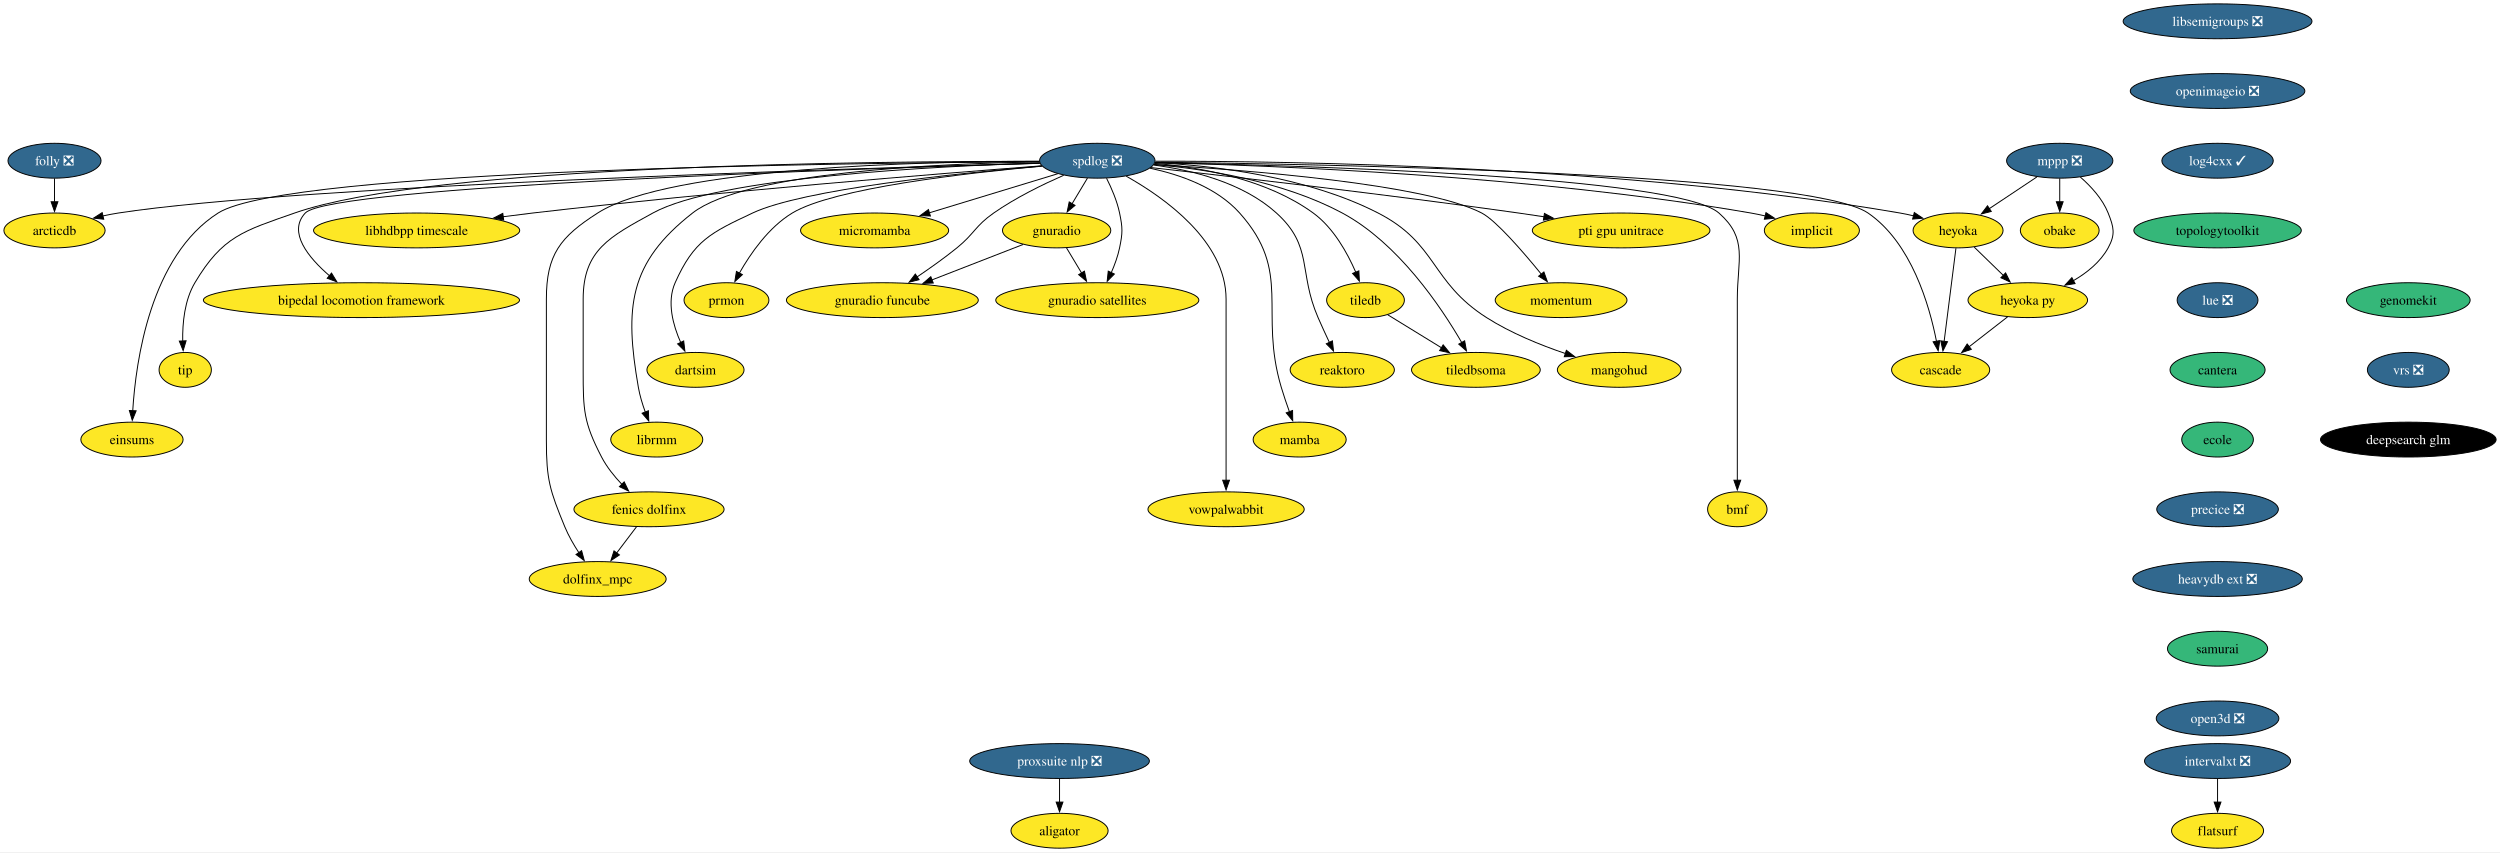
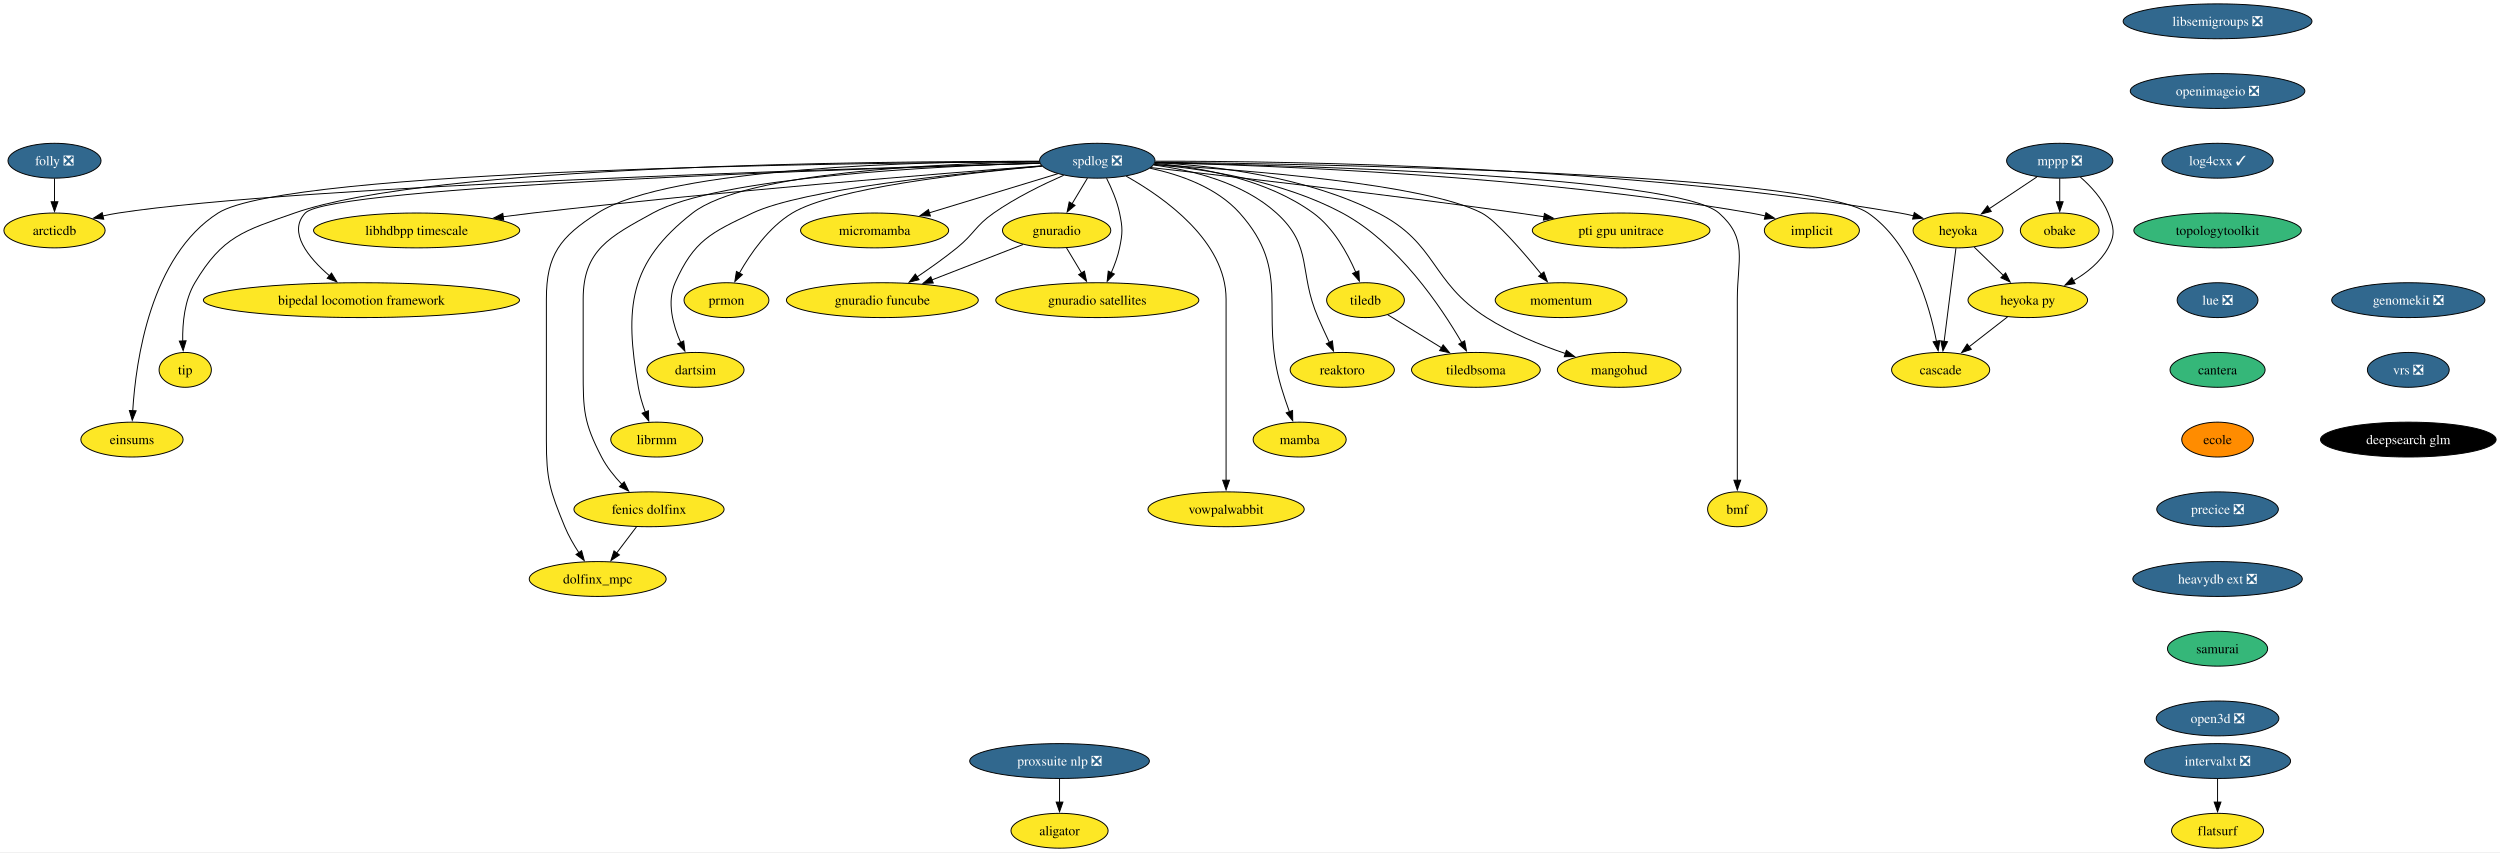
<svg xmlns="http://www.w3.org/2000/svg" xmlns:xlink="http://www.w3.org/1999/xlink" width="2582pt" height="880pt" viewBox="0.00 0.00 2581.93 880.00">
  <g id="graph0" class="graph" transform="scale(1 1) rotate(0) translate(4 876)">
    <polygon fill="white" stroke="none" points="-4,4 -4,-876 2577.93,-876 2577.93,4 -4,4" />
    <g id="node1" class="node">
      <g id="a_node1">
        <a xlink:href="https://github.com/conda-forge/implicit-feedstock" xlink:title="implicit">
          <ellipse fill="#fde725" stroke="black" cx="1867.26" cy="-638" rx="49.1" ry="18" />
          <text text-anchor="middle" x="1867.26" y="-633.33" font-family="Times,serif" font-size="14.00">implicit</text>
        </a>
      </g>
    </g>
    <g id="node2" class="node">
      <g id="a_node2">
        <a xlink:href="https://github.com/conda-forge/libsemigroups-feedstock/pull/85" xlink:title="libsemigroups ❎">
          <ellipse fill="#31688e" stroke="black" cx="2286.26" cy="-854" rx="97.51" ry="18" />
          <text text-anchor="middle" x="2286.26" y="-849.33" font-family="Times,serif" font-size="14.00" fill="white">libsemigroups ❎</text>
        </a>
      </g>
    </g>
    <g id="node3" class="node">
      <g id="a_node3">
        <a xlink:href="https://github.com/conda-forge/openimageio-feedstock/pull/115" xlink:title="openimageio ❎">
          <ellipse fill="#31688e" stroke="black" cx="2286.26" cy="-782" rx="90.14" ry="18" />
          <text text-anchor="middle" x="2286.26" y="-777.33" font-family="Times,serif" font-size="14.00" fill="white">openimageio ❎</text>
        </a>
      </g>
    </g>
    <g id="node33" class="node">
      <g id="a_node33">
        <a xlink:href="https://github.com/conda-forge/log4cxx-feedstock/pull/30" xlink:title="log4cxx ✓">
          <ellipse fill="#31688e" stroke="black" cx="2286.26" cy="-710" rx="57.52" ry="18" />
          <text text-anchor="middle" x="2286.26" y="-705.33" font-family="Times,serif" font-size="14.00" fill="white">log4cxx ✓</text>
        </a>
      </g>
    </g>
    <g id="node4" class="node">
      <g id="a_node4">
        <a xlink:href="https://github.com/conda-forge/mppp-feedstock/pull/68" xlink:title="mppp ❎">
          <ellipse fill="#31688e" stroke="black" cx="2123.26" cy="-710" rx="54.89" ry="18" />
          <text text-anchor="middle" x="2123.26" y="-705.33" font-family="Times,serif" font-size="14.00" fill="white">mppp ❎</text>
        </a>
      </g>
    </g>
    <g id="node5" class="node">
      <g id="a_node5">
        <a xlink:href="https://github.com/conda-forge/obake-feedstock" xlink:title="obake">
          <ellipse fill="#fde725" stroke="black" cx="2123.26" cy="-638" rx="40.69" ry="18" />
          <text text-anchor="middle" x="2123.26" y="-633.33" font-family="Times,serif" font-size="14.00">obake</text>
        </a>
      </g>
    </g>
    <g id="edge2" class="edge">
      <path fill="none" stroke="black" d="M2123.26,-691.7C2123.26,-684.41 2123.26,-675.73 2123.26,-667.54" />
      <polygon fill="black" stroke="black" points="2126.76,-667.62 2123.26,-657.62 2119.76,-667.62 2126.76,-667.62" />
    </g>
    <g id="node6" class="node">
      <g id="a_node6">
        <a xlink:href="https://github.com/conda-forge/heyoka-feedstock" xlink:title="heyoka">
          <ellipse fill="#fde725" stroke="black" cx="2018.26" cy="-638" rx="46.47" ry="18" />
          <text text-anchor="middle" x="2018.26" y="-633.33" font-family="Times,serif" font-size="14.00">heyoka</text>
        </a>
      </g>
    </g>
    <g id="edge3" class="edge">
      <path fill="none" stroke="black" d="M2099.7,-693.29C2085.18,-683.61 2066.36,-671.07 2050.47,-660.48" />
      <polygon fill="black" stroke="black" points="2052.55,-657.65 2042.28,-655.02 2048.66,-663.47 2052.55,-657.65" />
    </g>
    <g id="node7" class="node">
      <g id="a_node7">
        <a xlink:href="https://github.com/conda-forge/heyoka.py-feedstock" xlink:title="heyoka py">
          <ellipse fill="#fde725" stroke="black" cx="2090.26" cy="-566" rx="61.73" ry="18" />
          <text text-anchor="middle" x="2090.26" y="-561.33" font-family="Times,serif" font-size="14.00">heyoka py</text>
        </a>
      </g>
    </g>
    <g id="edge4" class="edge">
      <path fill="none" stroke="black" d="M2144.55,-693.11C2155.37,-683.68 2167.42,-670.7 2173.26,-656 2179.17,-641.13 2180.95,-634.03 2173.26,-620 2165.25,-605.38 2151.3,-594.21 2137.1,-585.98" />
      <polygon fill="black" stroke="black" points="2139.1,-583.08 2128.63,-581.46 2135.81,-589.26 2139.1,-583.08" />
    </g>
    <g id="edge5" class="edge">
      <path fill="none" stroke="black" d="M2034.96,-620.76C2043.92,-612.06 2055.14,-601.15 2065.13,-591.43" />
      <polygon fill="black" stroke="black" points="2067.34,-594.17 2072.07,-584.69 2062.46,-589.15 2067.34,-594.17" />
    </g>
    <g id="node8" class="node">
      <g id="a_node8">
        <a xlink:href="https://github.com/conda-forge/cascade-feedstock" xlink:title="cascade">
          <ellipse fill="#fde725" stroke="black" cx="2000.26" cy="-494" rx="50.68" ry="18" />
          <text text-anchor="middle" x="2000.26" y="-489.32" font-family="Times,serif" font-size="14.00">cascade</text>
        </a>
      </g>
    </g>
    <g id="edge6" class="edge">
      <path fill="none" stroke="black" d="M2016.05,-619.59C2013.01,-595.61 2007.5,-552.14 2003.86,-523.42" />
      <polygon fill="black" stroke="black" points="2007.35,-523.09 2002.62,-513.61 2000.41,-523.97 2007.35,-523.09" />
    </g>
    <g id="edge7" class="edge">
      <path fill="none" stroke="black" d="M2069.39,-548.76C2057.6,-539.6 2042.69,-528 2029.73,-517.92" />
      <polygon fill="black" stroke="black" points="2031.95,-515.21 2021.91,-511.84 2027.65,-520.74 2031.95,-515.21" />
    </g>
    <g id="node9" class="node">
      <g id="a_node9">
        <a xlink:href="https://github.com/conda-forge/spdlog-feedstock/pull/72" xlink:title="spdlog ❎">
          <ellipse fill="#31688e" stroke="black" cx="1129.26" cy="-710" rx="59.63" ry="18" />
          <text text-anchor="middle" x="1129.26" y="-705.33" font-family="Times,serif" font-size="14.00" fill="white">spdlog ❎</text>
        </a>
      </g>
    </g>
    <g id="edge8" class="edge">
      <path fill="none" stroke="black" d="M1188.86,-708.02C1307.07,-705.26 1579.25,-694.85 1804.26,-656 1809.17,-655.15 1814.24,-654.1 1819.29,-652.93" />
      <polygon fill="black" stroke="black" points="1819.87,-656.39 1828.74,-650.59 1818.19,-649.59 1819.87,-656.39" />
    </g>
    <g id="edge9" class="edge">
      <path fill="none" stroke="black" d="M1189.33,-709.5C1326.61,-709.71 1673.45,-704.88 1958.26,-656 1962.88,-655.21 1967.66,-654.2 1972.4,-653.06" />
      <polygon fill="black" stroke="black" points="1973.06,-656.51 1981.87,-650.62 1971.31,-649.73 1973.06,-656.51" />
    </g>
    <g id="edge25" class="edge">
      <path fill="none" stroke="black" d="M1189.12,-708.49C1363.91,-706.51 1865.03,-697.27 1925.26,-656 1970.02,-625.33 1988.68,-560.76 1995.98,-523.38" />
      <polygon fill="black" stroke="black" points="1999.38,-524.23 1997.7,-513.77 1992.49,-523 1999.38,-524.23" />
    </g>
    <g id="node10" class="node">
      <g id="a_node10">
        <a xlink:href="https://github.com/conda-forge/tiledb-feedstock" xlink:title="tiledb">
          <ellipse fill="#fde725" stroke="black" cx="1406.26" cy="-566" rx="40.16" ry="18" />
          <text text-anchor="middle" x="1406.26" y="-561.33" font-family="Times,serif" font-size="14.00">tiledb</text>
        </a>
      </g>
    </g>
    <g id="edge10" class="edge">
      <path fill="none" stroke="black" d="M1188.45,-707.26C1236.65,-703.13 1304.33,-690.9 1352.26,-656 1373.12,-640.81 1387.51,-614.88 1396.16,-594.92" />
      <polygon fill="black" stroke="black" points="1399.39,-596.25 1399.91,-585.66 1392.91,-593.61 1399.39,-596.25" />
    </g>
    <g id="node11" class="node">
      <g id="a_node11">
        <a xlink:href="https://github.com/conda-forge/reaktoro-feedstock" xlink:title="reaktoro">
          <ellipse fill="#fde725" stroke="black" cx="1382.26" cy="-494" rx="53.84" ry="18" />
          <text text-anchor="middle" x="1382.26" y="-489.32" font-family="Times,serif" font-size="14.00">reaktoro</text>
        </a>
      </g>
    </g>
    <g id="edge11" class="edge">
      <path fill="none" stroke="black" d="M1187.43,-705.55C1227.5,-700.29 1279.58,-687.38 1314.26,-656 1352.57,-621.34 1336.68,-595.39 1357.26,-548 1360.93,-539.57 1365.12,-530.48 1369.01,-522.25" />
      <polygon fill="black" stroke="black" points="1372.07,-523.96 1373.23,-513.43 1365.76,-520.94 1372.07,-523.96" />
    </g>
    <g id="node12" class="node">
      <g id="a_node12">
        <a xlink:href="https://github.com/conda-forge/mamba-feedstock" xlink:title="mamba">
          <ellipse fill="#fde725" stroke="black" cx="1338.26" cy="-422" rx="48.05" ry="18" />
          <text text-anchor="middle" x="1338.26" y="-417.32" font-family="Times,serif" font-size="14.00">mamba</text>
        </a>
      </g>
    </g>
    <g id="edge12" class="edge">
      <path fill="none" stroke="black" d="M1183.59,-702.3C1214.92,-695.65 1252.66,-682.39 1276.26,-656 1331.09,-594.69 1295.79,-554.83 1319.26,-476 1321.73,-467.72 1324.75,-458.84 1327.66,-450.77" />
      <polygon fill="black" stroke="black" points="1330.92,-452.04 1331.1,-441.45 1324.35,-449.62 1330.92,-452.04" />
    </g>
    <g id="node13" class="node">
      <g id="a_node13">
        <a xlink:href="https://github.com/conda-forge/vowpalwabbit-feedstock" xlink:title="vowpalwabbit">
          <ellipse fill="#fde725" stroke="black" cx="1262.26" cy="-350" rx="80.67" ry="18" />
          <text text-anchor="middle" x="1262.26" y="-345.32" font-family="Times,serif" font-size="14.00">vowpalwabbit</text>
        </a>
      </g>
    </g>
    <g id="edge13" class="edge">
      <path fill="none" stroke="black" d="M1159.11,-694.04C1198.32,-672.04 1262.26,-626.96 1262.26,-567 1262.26,-567 1262.26,-567 1262.26,-493 1262.26,-453.74 1262.26,-408.38 1262.26,-379.69" />
      <polygon fill="black" stroke="black" points="1265.76,-380 1262.26,-370 1258.76,-380 1265.76,-380" />
    </g>
    <g id="node14" class="node">
      <g id="a_node14">
        <a xlink:href="https://github.com/conda-forge/gnuradio-feedstock" xlink:title="gnuradio">
          <ellipse fill="#fde725" stroke="black" cx="1087.26" cy="-638" rx="55.94" ry="18" />
          <text text-anchor="middle" x="1087.26" y="-633.33" font-family="Times,serif" font-size="14.00">gnuradio</text>
        </a>
      </g>
    </g>
    <g id="edge14" class="edge">
      <path fill="none" stroke="black" d="M1119.09,-692.05C1114.3,-684.06 1108.46,-674.33 1103.1,-665.4" />
      <polygon fill="black" stroke="black" points="1106.26,-663.86 1098.11,-657.09 1100.26,-667.46 1106.26,-663.86" />
    </g>
    <g id="node15" class="node">
      <g id="a_node15">
        <a xlink:href="https://github.com/conda-forge/micromamba-feedstock" xlink:title="micromamba">
          <ellipse fill="#fde725" stroke="black" cx="899.26" cy="-638" rx="76.46" ry="18" />
          <text text-anchor="middle" x="899.26" y="-633.33" font-family="Times,serif" font-size="14.00">micromamba</text>
        </a>
      </g>
    </g>
    <g id="edge15" class="edge">
      <path fill="none" stroke="black" d="M1088.41,-696.57C1051.51,-685.34 996.87,-668.71 955.79,-656.21" />
      <polygon fill="black" stroke="black" points="956.89,-652.88 946.31,-653.32 954.86,-659.58 956.89,-652.88" />
    </g>
    <g id="node16" class="node">
      <g id="a_node16">
        <a xlink:href="https://github.com/conda-forge/prmon-feedstock" xlink:title="prmon">
          <ellipse fill="#fde725" stroke="black" cx="746.26" cy="-566" rx="43.84" ry="18" />
          <text text-anchor="middle" x="746.26" y="-561.33" font-family="Times,serif" font-size="14.00">prmon</text>
        </a>
      </g>
    </g>
    <g id="edge16" class="edge">
      <path fill="none" stroke="black" d="M1072.12,-704.42C993.45,-697.28 856.71,-681.59 814.26,-656 789.87,-641.3 771.13,-614.28 759.56,-593.86" />
      <polygon fill="black" stroke="black" points="762.72,-592.35 754.89,-585.21 756.56,-595.67 762.72,-592.35" />
    </g>
    <g id="node17" class="node">
      <g id="a_node17">
        <a xlink:href="https://github.com/conda-forge/gnuradio-satellites-feedstock" xlink:title="gnuradio satellites">
          <ellipse fill="#fde725" stroke="black" cx="1129.26" cy="-566" rx="104.87" ry="18" />
          <text text-anchor="middle" x="1129.26" y="-561.33" font-family="Times,serif" font-size="14.00">gnuradio satellites</text>
        </a>
      </g>
    </g>
    <g id="edge17" class="edge">
      <path fill="none" stroke="black" d="M1138.8,-691.93C1143.9,-681.82 1149.65,-668.57 1152.26,-656 1155.51,-640.33 1155.51,-635.67 1152.26,-620 1150.47,-611.36 1147.19,-602.39 1143.66,-594.35" />
      <polygon fill="black" stroke="black" points="1146.88,-592.99 1139.45,-585.44 1140.56,-595.98 1146.88,-592.99" />
    </g>
    <g id="node18" class="node">
      <g id="a_node18">
        <a xlink:href="https://github.com/conda-forge/dartsim-feedstock" xlink:title="dartsim">
          <ellipse fill="#fde725" stroke="black" cx="714.26" cy="-494" rx="50.16" ry="18" />
          <text text-anchor="middle" x="714.26" y="-489.32" font-family="Times,serif" font-size="14.00">dartsim</text>
        </a>
      </g>
    </g>
    <g id="edge18" class="edge">
      <path fill="none" stroke="black" d="M1071.9,-704.5C985.11,-697.03 825.05,-680.4 773.26,-656 729.99,-635.61 712.72,-627.7 693.26,-584 684.45,-564.21 691,-540.23 699.03,-522.15" />
      <polygon fill="black" stroke="black" points="702.08,-523.89 703.31,-513.37 695.79,-520.83 702.08,-523.89" />
    </g>
    <g id="node19" class="node">
      <g id="a_node19">
        <a xlink:href="https://github.com/conda-forge/librmm-feedstock" xlink:title="librmm">
          <ellipse fill="#fde725" stroke="black" cx="674.26" cy="-422" rx="47.53" ry="18" />
          <text text-anchor="middle" x="674.26" y="-417.32" font-family="Times,serif" font-size="14.00">librmm</text>
        </a>
      </g>
    </g>
    <g id="edge19" class="edge">
      <path fill="none" stroke="black" d="M1069.55,-708.75C967.61,-707.16 765.74,-698.55 711.26,-656 645.23,-604.43 640.91,-558.54 655.26,-476 656.74,-467.49 659.46,-458.54 662.39,-450.47" />
      <polygon fill="black" stroke="black" points="665.64,-451.78 666.01,-441.19 659.12,-449.23 665.64,-451.78" />
    </g>
    <g id="node20" class="node">
      <g id="a_node20">
        <a xlink:href="https://github.com/conda-forge/fenics-dolfinx-feedstock" xlink:title="fenics dolfinx">
          <ellipse fill="#fde725" stroke="black" cx="666.26" cy="-350" rx="77.52" ry="18" />
          <text text-anchor="middle" x="666.26" y="-345.32" font-family="Times,serif" font-size="14.00">fenics dolfinx</text>
        </a>
      </g>
    </g>
    <g id="edge20" class="edge">
      <path fill="none" stroke="black" d="M1069.77,-707.66C961.6,-704.34 737.65,-693.06 670.26,-656 625.68,-631.48 598.26,-617.88 598.26,-567 598.26,-567 598.26,-567 598.26,-493 598.26,-452.55 598.65,-439.91 617.26,-404 622.57,-393.76 630.39,-384.03 638.24,-375.77" />
      <polygon fill="black" stroke="black" points="640.62,-378.34 645.24,-368.81 635.69,-373.38 640.62,-378.34" />
    </g>
    <g id="node21" class="node">
      <g id="a_node21">
        <a xlink:href="https://github.com/conda-forge/libhdbpp-timescale-feedstock" xlink:title="libhdbpp timescale">
          <ellipse fill="#fde725" stroke="black" cx="426.26" cy="-638" rx="106.45" ry="18" />
          <text text-anchor="middle" x="426.26" y="-633.33" font-family="Times,serif" font-size="14.00">libhdbpp timescale</text>
        </a>
      </g>
    </g>
    <g id="edge21" class="edge">
      <path fill="none" stroke="black" d="M1071.65,-704.72C966.91,-696.74 738.32,-678.32 546.26,-656 536.28,-654.84 525.86,-653.52 515.49,-652.15" />
      <polygon fill="black" stroke="black" points="516.17,-648.71 505.79,-650.83 515.24,-655.64 516.17,-648.71" />
    </g>
    <g id="node22" class="node">
      <g id="a_node22">
        <a xlink:href="https://github.com/conda-forge/bipedal-locomotion-framework-feedstock" xlink:title="bipedal locomotion framework">
          <ellipse fill="#fde725" stroke="black" cx="369.26" cy="-566" rx="163.27" ry="18" />
          <text text-anchor="middle" x="369.26" y="-561.33" font-family="Times,serif" font-size="14.00">bipedal locomotion framework</text>
        </a>
      </g>
    </g>
    <g id="edge22" class="edge">
      <path fill="none" stroke="black" d="M1069.97,-707.36C886.25,-701.98 337.17,-683.65 311.26,-656 292.78,-636.28 314.46,-609.97 336.38,-591.08" />
      <polygon fill="black" stroke="black" points="338.35,-593.99 343.86,-584.94 333.91,-588.58 338.35,-593.99" />
    </g>
    <g id="node23" class="node">
      <g id="a_node23">
        <a xlink:href="https://github.com/conda-forge/tip-feedstock" xlink:title="tip">
          <ellipse fill="#fde725" stroke="black" cx="187.26" cy="-494" rx="27" ry="18" />
          <text text-anchor="middle" x="187.26" y="-489.32" font-family="Times,serif" font-size="14.00">tip</text>
        </a>
      </g>
    </g>
    <g id="edge23" class="edge">
      <path fill="none" stroke="black" d="M1069.18,-709.34C903.37,-709.61 442.24,-705.74 300.26,-656 247.55,-637.53 225.8,-632.01 197.26,-584 186.56,-566 184.35,-542.3 184.66,-523.88" />
      <polygon fill="black" stroke="black" points="188.16,-524.04 185.12,-513.89 181.16,-523.73 188.16,-524.04" />
    </g>
    <g id="node24" class="node">
      <g id="a_node24">
        <a xlink:href="https://github.com/conda-forge/dolfinx_mpc-feedstock" xlink:title="dolfinx_mpc">
          <ellipse fill="#fde725" stroke="black" cx="613.26" cy="-278" rx="70.68" ry="18" />
          <text text-anchor="middle" x="613.26" y="-273.32" font-family="Times,serif" font-size="14.00">dolfinx_mpc</text>
        </a>
      </g>
    </g>
    <g id="edge24" class="edge">
      <path fill="none" stroke="black" d="M1069.32,-709.45C949.93,-709.31 687.56,-703.42 613.26,-656 574.45,-631.23 560.26,-613.04 560.26,-567 560.26,-567 560.26,-567 560.26,-421 560.26,-380.55 563.87,-369.4 579.26,-332 583.05,-322.8 588.44,-313.44 593.81,-305.2" />
      <polygon fill="black" stroke="black" points="596.64,-307.27 599.4,-297.04 590.86,-303.32 596.64,-307.27" />
    </g>
    <g id="node25" class="node">
      <g id="a_node25">
        <a xlink:href="https://github.com/conda-forge/arcticdb-feedstock" xlink:title="arcticdb">
          <ellipse fill="#fde725" stroke="black" cx="52.26" cy="-638" rx="52.26" ry="18" />
          <text text-anchor="middle" x="52.26" y="-633.33" font-family="Times,serif" font-size="14.00">arcticdb</text>
        </a>
      </g>
    </g>
    <g id="edge26" class="edge">
      <path fill="none" stroke="black" d="M1069.92,-707.45C882.34,-702.29 303.61,-684.44 118.26,-656 112.98,-655.19 107.52,-654.14 102.09,-652.95" />
      <polygon fill="black" stroke="black" points="103.09,-649.59 92.55,-650.72 101.49,-656.41 103.09,-649.59" />
    </g>
    <g id="node26" class="node">
      <g id="a_node26">
        <a xlink:href="https://github.com/conda-forge/einsums-feedstock" xlink:title="einsums">
          <ellipse fill="#fde725" stroke="black" cx="132.26" cy="-422" rx="52.79" ry="18" />
          <text text-anchor="middle" x="132.26" y="-417.32" font-family="Times,serif" font-size="14.00">einsums</text>
        </a>
      </g>
    </g>
    <g id="edge27" class="edge">
      <path fill="none" stroke="black" d="M1069.38,-708.85C878.47,-707.9 292.51,-701.3 221.26,-656 151.4,-611.58 136.25,-503.57 133.05,-451.71" />
      <polygon fill="black" stroke="black" points="136.56,-451.71 132.57,-441.9 129.57,-452.06 136.56,-451.71" />
    </g>
    <g id="node27" class="node">
      <g id="a_node27">
        <a xlink:href="https://github.com/conda-forge/gnuradio-funcube-feedstock" xlink:title="gnuradio funcube">
          <ellipse fill="#fde725" stroke="black" cx="907.26" cy="-566" rx="99.08" ry="18" />
          <text text-anchor="middle" x="907.26" y="-561.33" font-family="Times,serif" font-size="14.00">gnuradio funcube</text>
        </a>
      </g>
    </g>
    <g id="edge28" class="edge">
      <path fill="none" stroke="black" d="M1094.55,-694.98C1072.87,-685.46 1044.87,-671.78 1022.26,-656 1003.18,-642.69 1002.34,-634.64 984.26,-620 971.27,-609.48 956.27,-598.85 942.98,-589.89" />
      <polygon fill="black" stroke="black" points="945.18,-587.16 934.91,-584.53 941.3,-592.98 945.18,-587.16" />
    </g>
    <g id="node28" class="node">
      <g id="a_node28">
        <a xlink:href="https://github.com/conda-forge/bmf-feedstock" xlink:title="bmf">
          <ellipse fill="#fde725" stroke="black" cx="1790.26" cy="-350" rx="30.69" ry="18" />
          <text text-anchor="middle" x="1790.26" y="-345.32" font-family="Times,serif" font-size="14.00">bmf</text>
        </a>
      </g>
    </g>
    <g id="edge29" class="edge">
      <path fill="none" stroke="black" d="M1189.04,-708.06C1340.08,-705.14 1728.09,-693.97 1771.26,-656 1801.63,-629.29 1790.26,-607.45 1790.26,-567 1790.26,-567 1790.26,-567 1790.26,-493 1790.26,-453.74 1790.26,-408.38 1790.26,-379.69" />
      <polygon fill="black" stroke="black" points="1793.76,-380 1790.26,-370 1786.76,-380 1793.76,-380" />
    </g>
    <g id="node29" class="node">
      <g id="a_node29">
        <a xlink:href="https://github.com/conda-forge/pti-gpu-unitrace-feedstock" xlink:title="pti gpu unitrace">
          <ellipse fill="#fde725" stroke="black" cx="1670.26" cy="-638" rx="91.72" ry="18" />
          <text text-anchor="middle" x="1670.26" y="-633.33" font-family="Times,serif" font-size="14.00">pti gpu unitrace</text>
        </a>
      </g>
    </g>
    <g id="edge30" class="edge">
      <path fill="none" stroke="black" d="M1184.63,-702.93C1267.36,-693.71 1428.1,-675.21 1564.26,-656 1572.83,-654.79 1581.77,-653.46 1590.67,-652.1" />
      <polygon fill="black" stroke="black" points="1591.05,-655.58 1600.4,-650.59 1589.98,-648.66 1591.05,-655.58" />
    </g>
    <g id="node30" class="node">
      <g id="a_node30">
        <a xlink:href="https://github.com/conda-forge/momentum-feedstock" xlink:title="momentum">
          <ellipse fill="#fde725" stroke="black" cx="1608.26" cy="-566" rx="68.04" ry="18" />
          <text text-anchor="middle" x="1608.26" y="-561.33" font-family="Times,serif" font-size="14.00">momentum</text>
        </a>
      </g>
    </g>
    <g id="edge31" class="edge">
      <path fill="none" stroke="black" d="M1187.67,-706.06C1283.33,-700.45 1468.58,-685.99 1526.26,-656 1540.99,-648.34 1568.78,-616.23 1587.89,-592.77" />
      <polygon fill="black" stroke="black" points="1590.49,-595.12 1594.05,-585.14 1585.04,-590.72 1590.49,-595.12" />
    </g>
    <g id="node31" class="node">
      <g id="a_node31">
        <a xlink:href="https://github.com/conda-forge/mangohud-feedstock" xlink:title="mangohud">
          <ellipse fill="#fde725" stroke="black" cx="1668.26" cy="-494" rx="63.84" ry="18" />
          <text text-anchor="middle" x="1668.26" y="-489.32" font-family="Times,serif" font-size="14.00">mangohud</text>
        </a>
      </g>
    </g>
    <g id="edge32" class="edge">
      <path fill="none" stroke="black" d="M1188.86,-708.07C1249.85,-704.91 1345.83,-693.67 1419.26,-656 1480.79,-624.44 1472.98,-585.21 1531.26,-548 1556.28,-532.03 1586.86,-519.63 1612.78,-510.85" />
      <polygon fill="black" stroke="black" points="1613.72,-514.22 1622.13,-507.78 1611.54,-507.57 1613.72,-514.22" />
    </g>
    <g id="node32" class="node">
      <g id="a_node32">
        <a xlink:href="https://github.com/conda-forge/tiledbsoma-feedstock" xlink:title="tiledbsoma">
          <ellipse fill="#fde725" stroke="black" cx="1520.26" cy="-494" rx="66.47" ry="18" />
          <text text-anchor="middle" x="1520.26" y="-489.32" font-family="Times,serif" font-size="14.00">tiledbsoma</text>
        </a>
      </g>
    </g>
    <g id="edge33" class="edge">
      <path fill="none" stroke="black" d="M1187.97,-706.1C1241.41,-701.34 1321.07,-688.84 1382.26,-656 1440.08,-624.97 1484.28,-559.1 1505.8,-521.95" />
      <polygon fill="black" stroke="black" points="1508.65,-524.03 1510.52,-513.6 1502.55,-520.59 1508.65,-524.03" />
    </g>
    <g id="edge34" class="edge">
      <path fill="none" stroke="black" d="M1429.33,-550.83C1445.25,-541.06 1466.72,-527.88 1484.8,-516.77" />
      <polygon fill="black" stroke="black" points="1486.46,-519.86 1493.15,-511.65 1482.8,-513.9 1486.46,-519.86" />
    </g>
    <g id="edge35" class="edge">
      <path fill="none" stroke="black" d="M1097.43,-620.05C1102.1,-612.26 1107.77,-602.82 1113.01,-594.08" />
      <polygon fill="black" stroke="black" points="1115.97,-595.95 1118.12,-585.57 1109.97,-592.35 1115.97,-595.95" />
    </g>
    <g id="edge36" class="edge">
      <path fill="none" stroke="black" d="M1052.56,-623.5C1025.78,-613.09 988.34,-598.53 958.18,-586.8" />
      <polygon fill="black" stroke="black" points="959.84,-583.69 949.25,-583.33 957.3,-590.22 959.84,-583.69" />
    </g>
    <g id="edge37" class="edge">
      <path fill="none" stroke="black" d="M653.43,-332.05C647.25,-323.89 639.69,-313.91 632.81,-304.82" />
      <polygon fill="black" stroke="black" points="635.71,-302.86 626.89,-297 630.13,-307.08 635.71,-302.86" />
    </g>
    <g id="node34" class="node">
      <g id="a_node34">
        <a xlink:href="https://github.com/conda-forge/topologytoolkit-feedstock" xlink:title="topologytoolkit">
          <ellipse fill="#35b779" stroke="black" cx="2286.26" cy="-638" rx="86.46" ry="18" />
          <text text-anchor="middle" x="2286.26" y="-633.33" font-family="Times,serif" font-size="14.00">topologytoolkit</text>
        </a>
      </g>
    </g>
    <g id="node35" class="node">
      <g id="a_node35">
        <a xlink:href="https://github.com/conda-forge/lue-feedstock/pull/65" xlink:title="lue ❎">
          <ellipse fill="#31688e" stroke="black" cx="2286.26" cy="-566" rx="41.74" ry="18" />
          <text text-anchor="middle" x="2286.26" y="-561.33" font-family="Times,serif" font-size="14.00" fill="white">lue ❎</text>
        </a>
      </g>
    </g>
    <g id="node36" class="node">
      <g id="a_node36">
        <a xlink:href="https://github.com/conda-forge/cantera-feedstock" xlink:title="cantera">
          <ellipse fill="#35b779" stroke="black" cx="2286.26" cy="-494" rx="49.1" ry="18" />
          <text text-anchor="middle" x="2286.26" y="-489.32" font-family="Times,serif" font-size="14.00">cantera</text>
        </a>
      </g>
    </g>
    <g id="node37" class="node">
      <g id="a_node37">
        <a xlink:href="https://github.com/conda-forge/ecole-feedstock" xlink:title="ecole">
-           <ellipse fill="#35b779" stroke="black" cx="2286.26" cy="-422" rx="37" ry="18" />
+           <ellipse fill="#ff8c00" stroke="black" cx="2286.26" cy="-422" rx="37" ry="18" />
          <text text-anchor="middle" x="2286.26" y="-417.32" font-family="Times,serif" font-size="14.00">ecole</text>
        </a>
      </g>
    </g>
    <g id="node38" class="node">
      <g id="a_node38">
        <a xlink:href="https://github.com/conda-forge/precice-feedstock/pull/39" xlink:title="precice ❎">
          <ellipse fill="#31688e" stroke="black" cx="2286.26" cy="-350" rx="62.78" ry="18" />
          <text text-anchor="middle" x="2286.26" y="-345.32" font-family="Times,serif" font-size="14.00" fill="white">precice ❎</text>
        </a>
      </g>
    </g>
    <g id="node42" class="node">
      <g id="a_node42">
        <a xlink:href="https://github.com/conda-forge/heavydb-ext-feedstock/pull/85" xlink:title="heavydb ext ❎">
          <ellipse fill="#31688e" stroke="black" cx="2286.26" cy="-278" rx="87.51" ry="18" />
          <text text-anchor="middle" x="2286.26" y="-273.32" font-family="Times,serif" font-size="14.00" fill="white">heavydb ext ❎</text>
        </a>
      </g>
    </g>
    <g id="node39" class="node">
      <g id="a_node39">
        <a xlink:href="https://github.com/conda-forge/folly-feedstock/pull/263" xlink:title="folly ❎">
          <ellipse fill="#31688e" stroke="black" cx="52.26" cy="-710" rx="48.05" ry="18" />
          <text text-anchor="middle" x="52.26" y="-705.33" font-family="Times,serif" font-size="14.00" fill="white">folly ❎</text>
        </a>
      </g>
    </g>
    <g id="edge44" class="edge">
      <path fill="none" stroke="black" d="M52.26,-691.7C52.26,-684.41 52.26,-675.73 52.26,-667.54" />
      <polygon fill="black" stroke="black" points="55.76,-667.62 52.26,-657.62 48.76,-667.62 55.76,-667.62" />
    </g>
    <g id="node40" class="node">
      <g id="a_node40">
        <a xlink:href="https://github.com/conda-forge/intervalxt-feedstock/pull/24" xlink:title="intervalxt ❎">
          <ellipse fill="#31688e" stroke="black" cx="2286.26" cy="-90" rx="75.41" ry="18" />
          <text text-anchor="middle" x="2286.26" y="-85.33" font-family="Times,serif" font-size="14.00" fill="white">intervalxt ❎</text>
        </a>
      </g>
    </g>
    <g id="node41" class="node">
      <g id="a_node41">
        <a xlink:href="https://github.com/conda-forge/flatsurf-feedstock" xlink:title="flatsurf">
          <ellipse fill="#fde725" stroke="black" cx="2286.26" cy="-18" rx="47.53" ry="18" />
          <text text-anchor="middle" x="2286.26" y="-13.32" font-family="Times,serif" font-size="14.00">flatsurf</text>
        </a>
      </g>
    </g>
    <g id="edge45" class="edge">
      <path fill="none" stroke="black" d="M2286.26,-71.7C2286.26,-64.41 2286.26,-55.73 2286.26,-47.54" />
      <polygon fill="black" stroke="black" points="2289.76,-47.62 2286.26,-37.62 2282.76,-47.62 2289.76,-47.62" />
    </g>
    <g id="node43" class="node">
      <g id="a_node43">
        <a xlink:href="https://github.com/conda-forge/samurai-feedstock" xlink:title="samurai">
          <ellipse fill="#35b779" stroke="black" cx="2286.26" cy="-206" rx="51.74" ry="18" />
          <text text-anchor="middle" x="2286.26" y="-201.33" font-family="Times,serif" font-size="14.00">samurai</text>
        </a>
      </g>
    </g>
    <g id="node44" class="node">
      <g id="a_node44">
        <a xlink:href="https://github.com/conda-forge/open3d-feedstock/pull/27" xlink:title="open3d ❎">
          <ellipse fill="#31688e" stroke="black" cx="2286.26" cy="-134" rx="63.31" ry="18" />
          <text text-anchor="middle" x="2286.26" y="-129.32" font-family="Times,serif" font-size="14.00" fill="white">open3d ❎</text>
        </a>
      </g>
    </g>
    <g id="node45" class="node">
      <g id="a_node45">
        <a xlink:href="https://github.com/conda-forge/aligator-feedstock" xlink:title="aligator">
          <ellipse fill="#fde725" stroke="black" cx="1090.26" cy="-18" rx="50.16" ry="18" />
          <text text-anchor="middle" x="1090.26" y="-13.32" font-family="Times,serif" font-size="14.00">aligator</text>
        </a>
      </g>
    </g>
    <g id="node46" class="node">
      <g id="a_node46">
        <a xlink:href="https://github.com/conda-forge/proxsuite-nlp-feedstock/pull/47" xlink:title="proxsuite nlp ❎">
          <ellipse fill="#31688e" stroke="black" cx="1090.26" cy="-90" rx="92.77" ry="18" />
          <text text-anchor="middle" x="1090.26" y="-85.33" font-family="Times,serif" font-size="14.00" fill="white">proxsuite nlp ❎</text>
        </a>
      </g>
    </g>
    <g id="edge49" class="edge">
      <path fill="none" stroke="black" d="M1090.26,-71.7C1090.26,-64.41 1090.26,-55.73 1090.26,-47.54" />
      <polygon fill="black" stroke="black" points="1093.76,-47.62 1090.26,-37.62 1086.76,-47.62 1093.76,-47.62" />
    </g>
    <g id="node47" class="node">
      <g id="a_node47">
-         <a xlink:href="https://github.com/conda-forge/genomekit-feedstock" xlink:title="genomekit">
-           <ellipse fill="#35b779" stroke="black" cx="2483.26" cy="-566" rx="63.84" ry="18" />
-           <text text-anchor="middle" x="2483.26" y="-561.33" font-family="Times,serif" font-size="14.00">genomekit</text>
+         <a xlink:href="https://github.com/conda-forge/genomekit-feedstock/pull/66" xlink:title="genomekit ❎">
+           <ellipse fill="#31688e" stroke="black" cx="2483.26" cy="-566" rx="79.09" ry="18" />
+           <text text-anchor="middle" x="2483.26" y="-561.33" font-family="Times,serif" font-size="14.00" fill="white">genomekit ❎</text>
        </a>
      </g>
    </g>
    <g id="node48" class="node">
      <g id="a_node48">
        <a xlink:href="https://github.com/conda-forge/vrs-feedstock/pull/12" xlink:title="vrs ❎">
          <ellipse fill="#31688e" stroke="black" cx="2483.26" cy="-494" rx="42.26" ry="18" />
          <text text-anchor="middle" x="2483.26" y="-489.32" font-family="Times,serif" font-size="14.00" fill="white">vrs ❎</text>
        </a>
      </g>
    </g>
    <g id="node49" class="node">
      <g id="a_node49">
        <a xlink:href="https://github.com/conda-forge/deepsearch-glm-feedstock" xlink:title="deepsearch glm">
          <ellipse fill="#000000" stroke="black" cx="2483.26" cy="-422" rx="90.67" ry="18" />
          <text text-anchor="middle" x="2483.26" y="-417.32" font-family="Times,serif" font-size="14.00" fill="white">deepsearch glm</text>
        </a>
      </g>
    </g>
  </g>
</svg>
